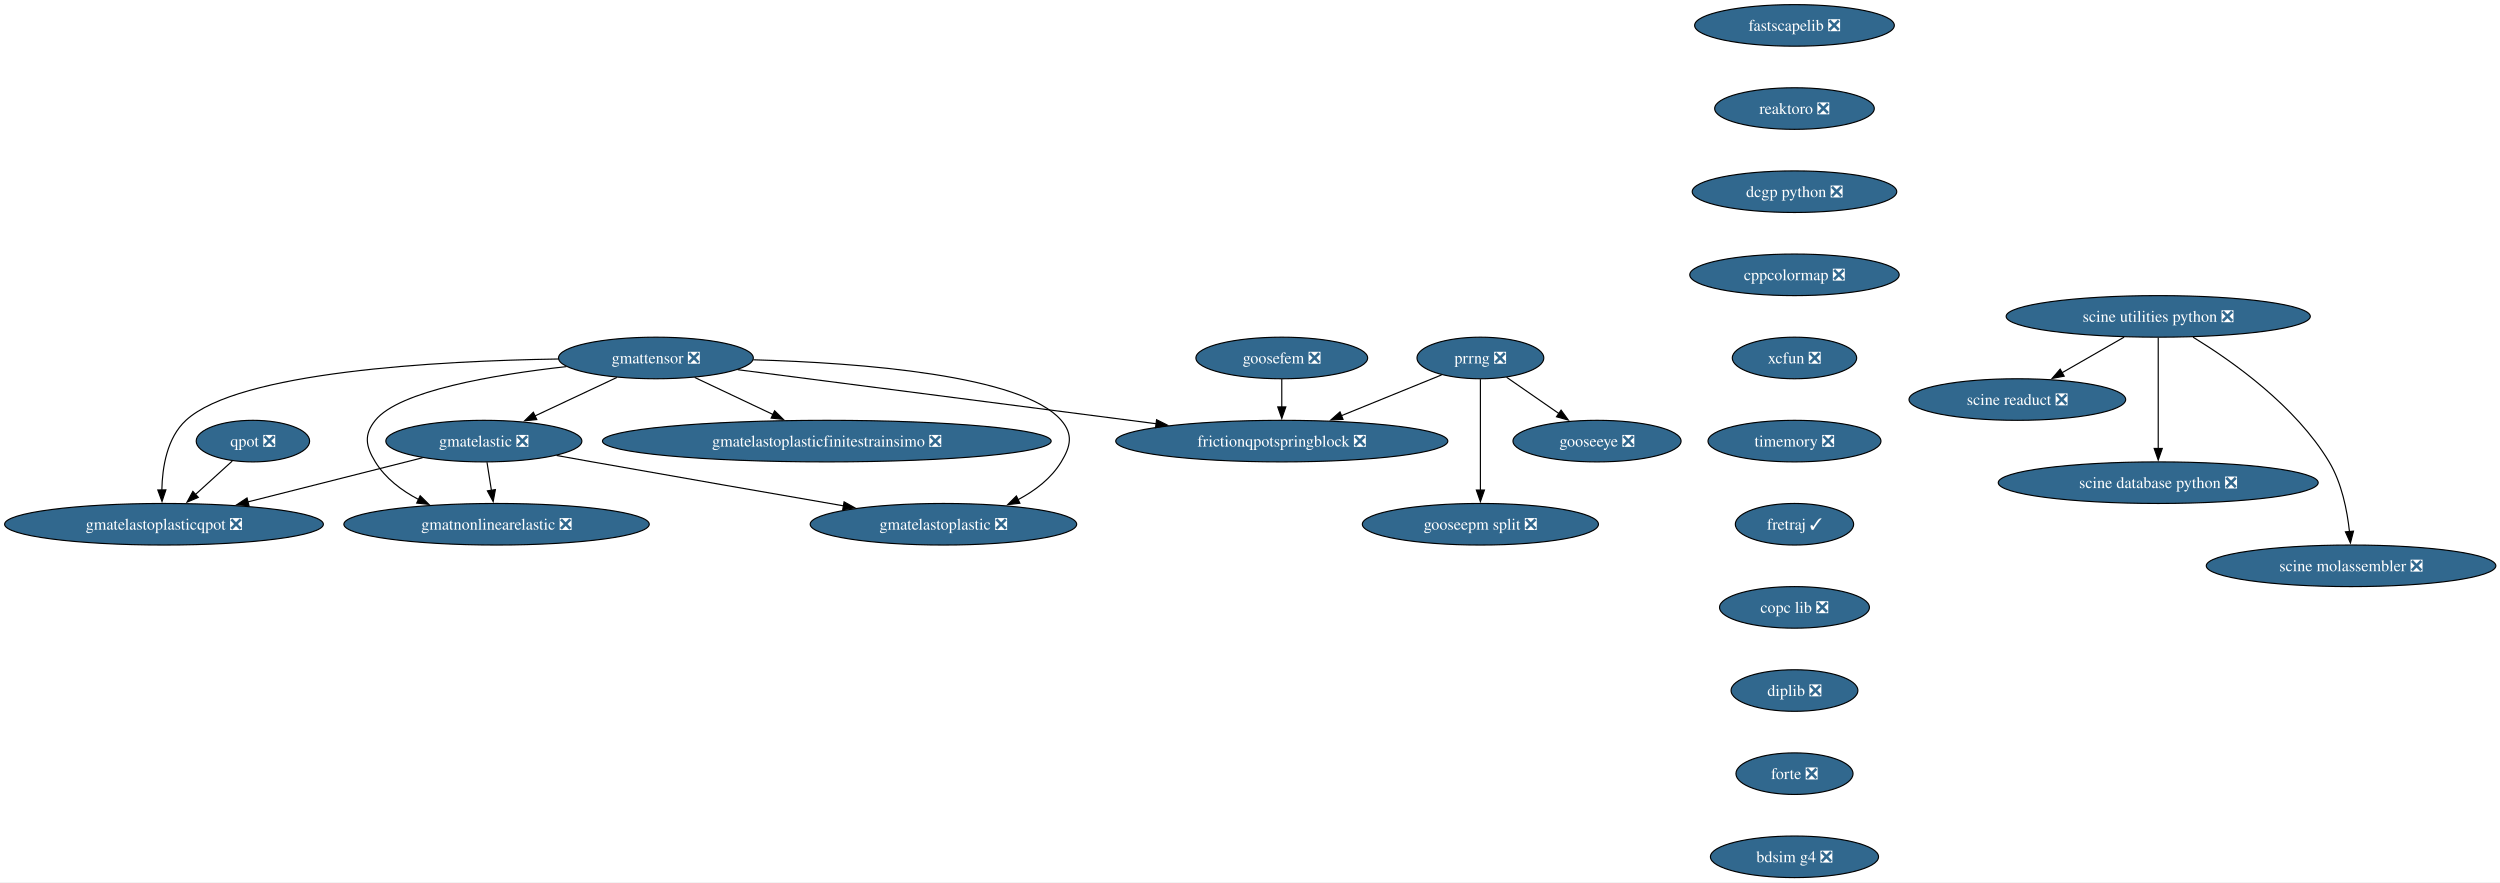
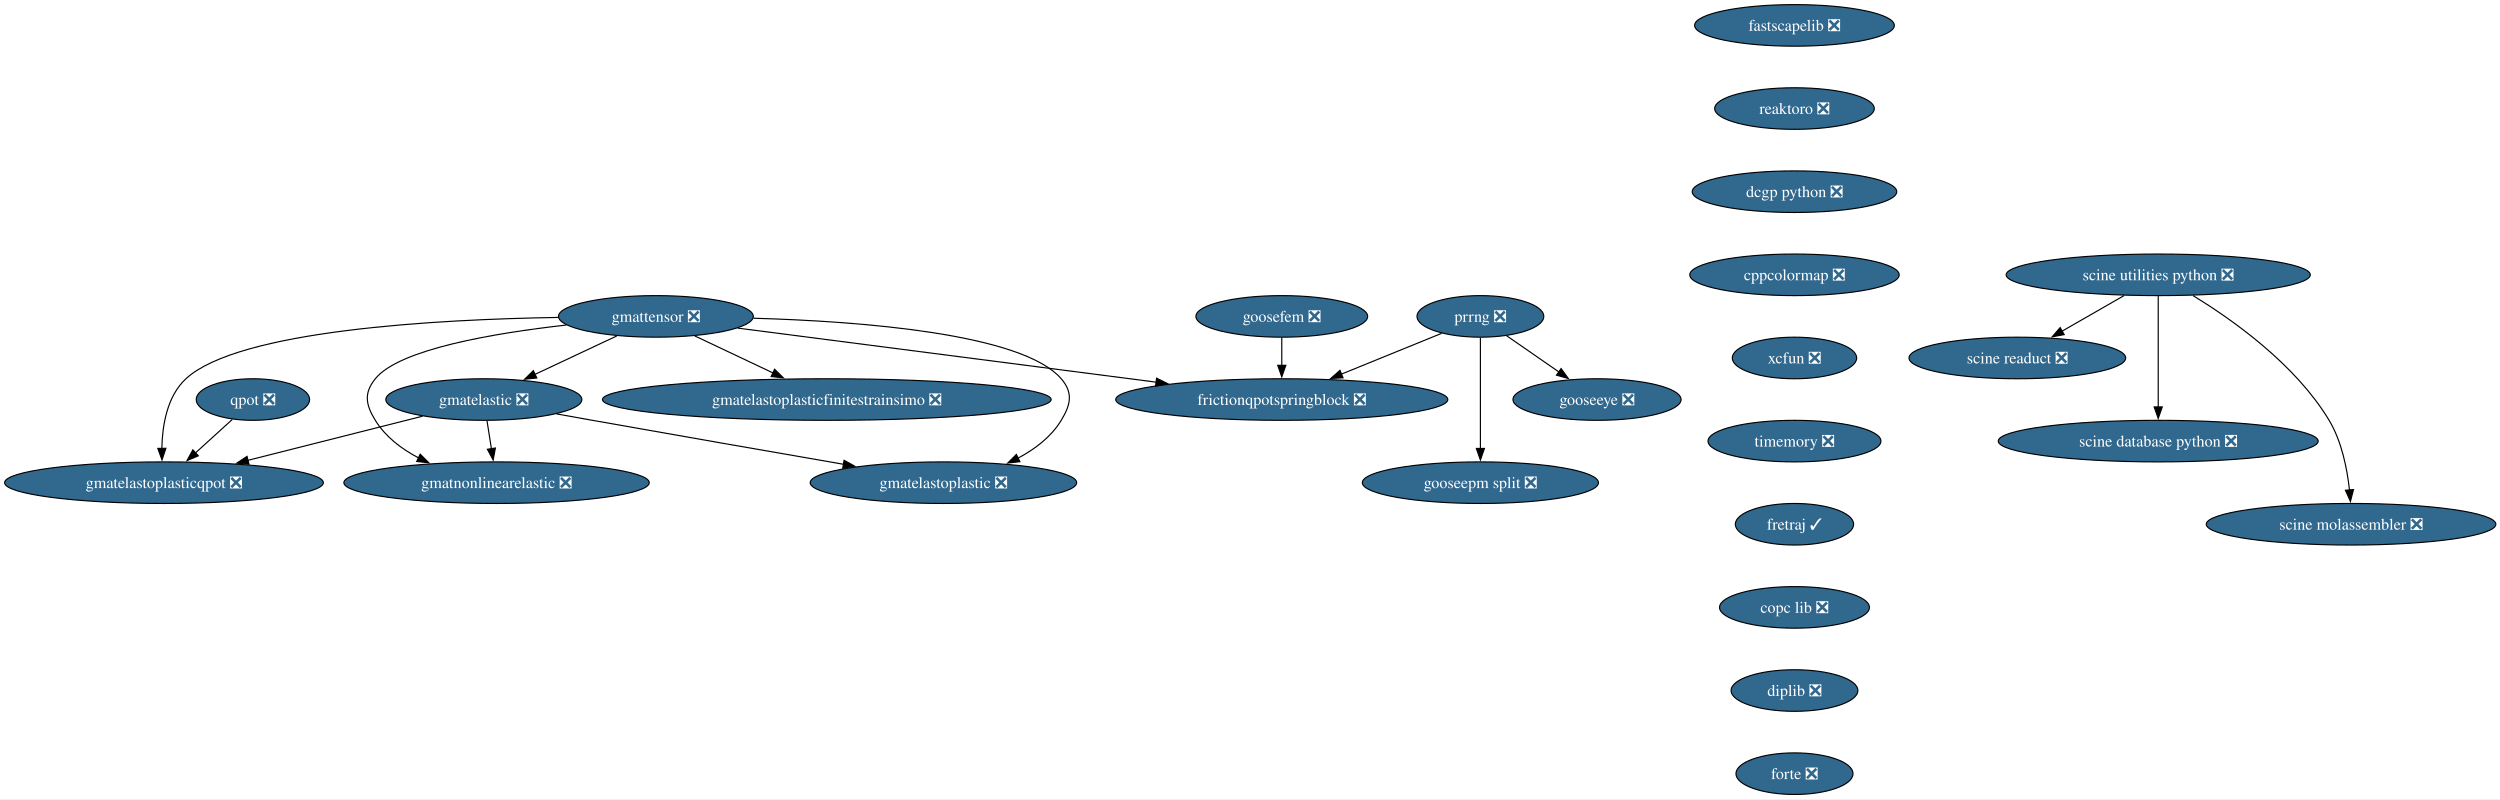
- <svg xmlns="http://www.w3.org/2000/svg" xmlns:xlink="http://www.w3.org/1999/xlink" width="2165pt" height="764pt" viewBox="0.00 0.00 2165.00 764.00">
-   <g id="graph0" class="graph" transform="scale(1 1) rotate(0) translate(4 760)">
-     <polygon fill="white" stroke="none" points="-4,4 -4,-760 2161.41,-760 2161.41,4 -4,4" />
+ <svg xmlns="http://www.w3.org/2000/svg" xmlns:xlink="http://www.w3.org/1999/xlink" width="2165pt" height="692pt" viewBox="0.00 0.00 2165.00 692.00">
+   <g id="graph0" class="graph" transform="scale(1 1) rotate(0) translate(4 688)">
+     <polygon fill="white" stroke="none" points="-4,4 -4,-688 2161.41,-688 2161.41,4 -4,4" />
    <g id="node1" class="node">
      <g id="a_node1">
        <a xlink:href="https://github.com/conda-forge/fastscapelib-feedstock/pull/22" xlink:title="fastscapelib ❎">
-           <ellipse fill="#31688e" stroke="black" cx="1550.02" cy="-738" rx="86.46" ry="18" />
-           <text xml:space="preserve" text-anchor="middle" x="1550.02" y="-733.33" font-family="Times,serif" font-size="14.00" fill="white">fastscapelib ❎</text>
+           <ellipse fill="#31688e" stroke="black" cx="1550.02" cy="-666" rx="86.46" ry="18" />
+           <text xml:space="preserve" text-anchor="middle" x="1550.02" y="-661.33" font-family="Times,serif" font-size="14.00" fill="white">fastscapelib ❎</text>
        </a>
      </g>
    </g>
    <g id="node2" class="node">
      <g id="a_node2">
        <a xlink:href="https://github.com/conda-forge/reaktoro-feedstock/pull/125" xlink:title="reaktoro ❎">
-           <ellipse fill="#31688e" stroke="black" cx="1550.02" cy="-666" rx="69.1" ry="18" />
-           <text xml:space="preserve" text-anchor="middle" x="1550.02" y="-661.33" font-family="Times,serif" font-size="14.00" fill="white">reaktoro ❎</text>
+           <ellipse fill="#31688e" stroke="black" cx="1550.02" cy="-594" rx="69.1" ry="18" />
+           <text xml:space="preserve" text-anchor="middle" x="1550.02" y="-589.33" font-family="Times,serif" font-size="14.00" fill="white">reaktoro ❎</text>
        </a>
      </g>
    </g>
    <g id="node3" class="node">
      <g id="a_node3">
        <a xlink:href="https://github.com/conda-forge/dcgp-python-feedstock/pull/29" xlink:title="dcgp python ❎">
-           <ellipse fill="#31688e" stroke="black" cx="1550.02" cy="-594" rx="88.56" ry="18" />
-           <text xml:space="preserve" text-anchor="middle" x="1550.02" y="-589.33" font-family="Times,serif" font-size="14.00" fill="white">dcgp python ❎</text>
+           <ellipse fill="#31688e" stroke="black" cx="1550.02" cy="-522" rx="88.56" ry="18" />
+           <text xml:space="preserve" text-anchor="middle" x="1550.02" y="-517.33" font-family="Times,serif" font-size="14.00" fill="white">dcgp python ❎</text>
        </a>
      </g>
    </g>
    <g id="node4" class="node">
      <g id="a_node4">
        <a xlink:href="https://github.com/conda-forge/cppcolormap-feedstock/pull/35" xlink:title="cppcolormap ❎">
-           <ellipse fill="#31688e" stroke="black" cx="1550.02" cy="-522" rx="90.67" ry="18" />
-           <text xml:space="preserve" text-anchor="middle" x="1550.02" y="-517.33" font-family="Times,serif" font-size="14.00" fill="white">cppcolormap ❎</text>
+           <ellipse fill="#31688e" stroke="black" cx="1550.02" cy="-450" rx="90.67" ry="18" />
+           <text xml:space="preserve" text-anchor="middle" x="1550.02" y="-445.32" font-family="Times,serif" font-size="14.00" fill="white">cppcolormap ❎</text>
        </a>
      </g>
    </g>
    <g id="node5" class="node">
      <g id="a_node5">
        <a xlink:href="https://github.com/conda-forge/xcfun-feedstock/pull/20" xlink:title="xcfun ❎">
-           <ellipse fill="#31688e" stroke="black" cx="1550.02" cy="-450" rx="53.84" ry="18" />
-           <text xml:space="preserve" text-anchor="middle" x="1550.02" y="-445.32" font-family="Times,serif" font-size="14.00" fill="white">xcfun ❎</text>
+           <ellipse fill="#31688e" stroke="black" cx="1550.02" cy="-378" rx="53.84" ry="18" />
+           <text xml:space="preserve" text-anchor="middle" x="1550.02" y="-373.32" font-family="Times,serif" font-size="14.00" fill="white">xcfun ❎</text>
        </a>
      </g>
    </g>
    <g id="node15" class="node">
      <g id="a_node15">
        <a xlink:href="https://github.com/conda-forge/timemory-feedstock/pull/22" xlink:title="timemory ❎">
-           <ellipse fill="#31688e" stroke="black" cx="1550.02" cy="-378" rx="74.88" ry="18" />
-           <text xml:space="preserve" text-anchor="middle" x="1550.02" y="-373.32" font-family="Times,serif" font-size="14.00" fill="white">timemory ❎</text>
+           <ellipse fill="#31688e" stroke="black" cx="1550.02" cy="-306" rx="74.88" ry="18" />
+           <text xml:space="preserve" text-anchor="middle" x="1550.02" y="-301.32" font-family="Times,serif" font-size="14.00" fill="white">timemory ❎</text>
        </a>
      </g>
    </g>
    <g id="node6" class="node">
      <g id="a_node6">
        <a xlink:href="https://github.com/conda-forge/gooseeye-feedstock/pull/33" xlink:title="gooseeye ❎">
-           <ellipse fill="#31688e" stroke="black" cx="1379.02" cy="-378" rx="72.78" ry="18" />
-           <text xml:space="preserve" text-anchor="middle" x="1379.02" y="-373.32" font-family="Times,serif" font-size="14.00" fill="white">gooseeye ❎</text>
+           <ellipse fill="#31688e" stroke="black" cx="1379.02" cy="-342" rx="72.78" ry="18" />
+           <text xml:space="preserve" text-anchor="middle" x="1379.02" y="-337.32" font-family="Times,serif" font-size="14.00" fill="white">gooseeye ❎</text>
        </a>
      </g>
    </g>
    <g id="node7" class="node">
      <g id="a_node7">
        <a xlink:href="https://github.com/conda-forge/gmatelastoplastic-feedstock/pull/12" xlink:title="gmatelastoplastic ❎">
-           <ellipse fill="#31688e" stroke="black" cx="813.02" cy="-306" rx="115.39" ry="18" />
-           <text xml:space="preserve" text-anchor="middle" x="813.02" y="-301.32" font-family="Times,serif" font-size="14.00" fill="white">gmatelastoplastic ❎</text>
+           <ellipse fill="#31688e" stroke="black" cx="813.02" cy="-270" rx="115.39" ry="18" />
+           <text xml:space="preserve" text-anchor="middle" x="813.02" y="-265.32" font-family="Times,serif" font-size="14.00" fill="white">gmatelastoplastic ❎</text>
        </a>
      </g>
    </g>
    <g id="node8" class="node">
      <g id="a_node8">
        <a xlink:href="https://github.com/conda-forge/gmatelastoplasticqpot-feedstock/pull/62" xlink:title="gmatelastoplasticqpot ❎">
-           <ellipse fill="#31688e" stroke="black" cx="138.02" cy="-306" rx="138.02" ry="18" />
-           <text xml:space="preserve" text-anchor="middle" x="138.02" y="-301.32" font-family="Times,serif" font-size="14.00" fill="white">gmatelastoplasticqpot ❎</text>
+           <ellipse fill="#31688e" stroke="black" cx="138.02" cy="-270" rx="138.02" ry="18" />
+           <text xml:space="preserve" text-anchor="middle" x="138.02" y="-265.32" font-family="Times,serif" font-size="14.00" fill="white">gmatelastoplasticqpot ❎</text>
        </a>
      </g>
    </g>
    <g id="node9" class="node">
      <g id="a_node9">
        <a xlink:href="https://github.com/conda-forge/gmatelastoplasticfinitestrainsimo-feedstock/pull/20" xlink:title="gmatelastoplasticfinitestrainsimo ❎">
-           <ellipse fill="#31688e" stroke="black" cx="712.02" cy="-378" rx="194.31" ry="18" />
-           <text xml:space="preserve" text-anchor="middle" x="712.02" y="-373.32" font-family="Times,serif" font-size="14.00" fill="white">gmatelastoplasticfinitestrainsimo ❎</text>
+           <ellipse fill="#31688e" stroke="black" cx="712.02" cy="-342" rx="194.31" ry="18" />
+           <text xml:space="preserve" text-anchor="middle" x="712.02" y="-337.32" font-family="Times,serif" font-size="14.00" fill="white">gmatelastoplasticfinitestrainsimo ❎</text>
        </a>
      </g>
    </g>
    <g id="node10" class="node">
      <g id="a_node10">
        <a xlink:href="https://github.com/conda-forge/gmatnonlinearelastic-feedstock/pull/12" xlink:title="gmatnonlinearelastic ❎">
-           <ellipse fill="#31688e" stroke="black" cx="426.02" cy="-306" rx="132.23" ry="18" />
-           <text xml:space="preserve" text-anchor="middle" x="426.02" y="-301.32" font-family="Times,serif" font-size="14.00" fill="white">gmatnonlinearelastic ❎</text>
+           <ellipse fill="#31688e" stroke="black" cx="426.02" cy="-270" rx="132.23" ry="18" />
+           <text xml:space="preserve" text-anchor="middle" x="426.02" y="-265.32" font-family="Times,serif" font-size="14.00" fill="white">gmatnonlinearelastic ❎</text>
        </a>
      </g>
    </g>
    <g id="node11" class="node">
      <g id="a_node11">
        <a xlink:href="https://github.com/conda-forge/gmatelastic-feedstock/pull/28" xlink:title="gmatelastic ❎">
-           <ellipse fill="#31688e" stroke="black" cx="415.02" cy="-378" rx="84.88" ry="18" />
-           <text xml:space="preserve" text-anchor="middle" x="415.02" y="-373.32" font-family="Times,serif" font-size="14.00" fill="white">gmatelastic ❎</text>
+           <ellipse fill="#31688e" stroke="black" cx="415.02" cy="-342" rx="84.88" ry="18" />
+           <text xml:space="preserve" text-anchor="middle" x="415.02" y="-337.32" font-family="Times,serif" font-size="14.00" fill="white">gmatelastic ❎</text>
        </a>
      </g>
    </g>
    <g id="edge5" class="edge">
-       <path fill="none" stroke="black" d="M477.96,-365.56C488.33,-363.69 498.97,-361.78 509.02,-360 582.39,-346.97 665.77,-332.45 726.63,-321.91" />
-       <polygon fill="black" stroke="black" points="726.98,-325.4 736.23,-320.25 725.78,-318.51 726.98,-325.4" />
+       <path fill="none" stroke="black" d="M477.96,-329.56C488.33,-327.69 498.97,-325.78 509.02,-324 582.39,-310.97 665.77,-296.45 726.63,-285.91" />
+       <polygon fill="black" stroke="black" points="726.98,-289.4 736.23,-284.25 725.78,-282.51 726.98,-289.4" />
    </g>
    <g id="edge6" class="edge">
-       <path fill="none" stroke="black" d="M361.94,-363.59C319.03,-352.74 258.19,-337.37 210.75,-325.38" />
-       <polygon fill="black" stroke="black" points="211.64,-321.99 201.08,-322.94 209.92,-328.78 211.64,-321.99" />
+       <path fill="none" stroke="black" d="M361.94,-327.59C319.03,-316.74 258.19,-301.37 210.75,-289.38" />
+       <polygon fill="black" stroke="black" points="211.64,-285.99 201.08,-286.94 209.92,-292.78 211.64,-285.99" />
    </g>
    <g id="edge7" class="edge">
-       <path fill="none" stroke="black" d="M417.74,-359.7C418.89,-352.32 420.28,-343.52 421.58,-335.25" />
-       <polygon fill="black" stroke="black" points="425,-336.02 423.09,-325.6 418.08,-334.93 425,-336.02" />
+       <path fill="none" stroke="black" d="M417.74,-323.7C418.89,-316.32 420.28,-307.52 421.58,-299.25" />
+       <polygon fill="black" stroke="black" points="425,-300.02 423.09,-289.6 418.08,-298.93 425,-300.02" />
    </g>
    <g id="node12" class="node">
      <g id="a_node12">
        <a xlink:href="https://github.com/conda-forge/goosefem-feedstock/pull/66" xlink:title="goosefem ❎">
-           <ellipse fill="#31688e" stroke="black" cx="1106.02" cy="-450" rx="74.36" ry="18" />
-           <text xml:space="preserve" text-anchor="middle" x="1106.02" y="-445.32" font-family="Times,serif" font-size="14.00" fill="white">goosefem ❎</text>
+           <ellipse fill="#31688e" stroke="black" cx="1106.02" cy="-414" rx="74.36" ry="18" />
+           <text xml:space="preserve" text-anchor="middle" x="1106.02" y="-409.32" font-family="Times,serif" font-size="14.00" fill="white">goosefem ❎</text>
        </a>
      </g>
    </g>
    <g id="node13" class="node">
      <g id="a_node13">
        <a xlink:href="https://github.com/conda-forge/frictionqpotspringblock-feedstock/pull/65" xlink:title="frictionqpotspringblock ❎">
-           <ellipse fill="#31688e" stroke="black" cx="1106.02" cy="-378" rx="143.8" ry="18" />
-           <text xml:space="preserve" text-anchor="middle" x="1106.02" y="-373.32" font-family="Times,serif" font-size="14.00" fill="white">frictionqpotspringblock ❎</text>
+           <ellipse fill="#31688e" stroke="black" cx="1106.02" cy="-342" rx="143.8" ry="18" />
+           <text xml:space="preserve" text-anchor="middle" x="1106.02" y="-337.32" font-family="Times,serif" font-size="14.00" fill="white">frictionqpotspringblock ❎</text>
        </a>
      </g>
    </g>
    <g id="edge8" class="edge">
-       <path fill="none" stroke="black" d="M1106.02,-431.7C1106.02,-424.41 1106.02,-415.73 1106.02,-407.54" />
-       <polygon fill="black" stroke="black" points="1109.52,-407.62 1106.02,-397.62 1102.52,-407.62 1109.52,-407.62" />
+       <path fill="none" stroke="black" d="M1106.02,-395.7C1106.02,-388.41 1106.02,-379.73 1106.02,-371.54" />
+       <polygon fill="black" stroke="black" points="1109.52,-371.62 1106.02,-361.62 1102.52,-371.62 1109.52,-371.62" />
    </g>
    <g id="node14" class="node">
      <g id="a_node14">
        <a xlink:href="https://github.com/conda-forge/qpot-feedstock/pull/58" xlink:title="qpot ❎">
-           <ellipse fill="#31688e" stroke="black" cx="215.02" cy="-378" rx="49.1" ry="18" />
-           <text xml:space="preserve" text-anchor="middle" x="215.02" y="-373.32" font-family="Times,serif" font-size="14.00" fill="white">qpot ❎</text>
+           <ellipse fill="#31688e" stroke="black" cx="215.02" cy="-342" rx="49.1" ry="18" />
+           <text xml:space="preserve" text-anchor="middle" x="215.02" y="-337.32" font-family="Times,serif" font-size="14.00" fill="white">qpot ❎</text>
        </a>
      </g>
    </g>
    <g id="edge9" class="edge">
-       <path fill="none" stroke="black" d="M197.16,-360.76C187.72,-352.18 175.93,-341.46 165.36,-331.86" />
-       <polygon fill="black" stroke="black" points="167.73,-329.28 157.97,-325.14 163.02,-334.46 167.73,-329.28" />
+       <path fill="none" stroke="black" d="M197.16,-324.76C187.72,-316.18 175.93,-305.46 165.36,-295.86" />
+       <polygon fill="black" stroke="black" points="167.73,-293.28 157.97,-289.14 163.02,-298.46 167.73,-293.28" />
    </g>
    <g id="node19" class="node">
      <g id="a_node19">
        <a xlink:href="https://github.com/conda-forge/fretraj-feedstock/pull/12" xlink:title="fretraj ✓">
-           <ellipse fill="#31688e" stroke="black" cx="1550.02" cy="-306" rx="51.21" ry="18" />
-           <text xml:space="preserve" text-anchor="middle" x="1550.02" y="-301.32" font-family="Times,serif" font-size="14.00" fill="white">fretraj ✓</text>
+           <ellipse fill="#31688e" stroke="black" cx="1550.02" cy="-234" rx="51.21" ry="18" />
+           <text xml:space="preserve" text-anchor="middle" x="1550.02" y="-229.32" font-family="Times,serif" font-size="14.00" fill="white">fretraj ✓</text>
        </a>
      </g>
    </g>
    <g id="node16" class="node">
      <g id="a_node16">
        <a xlink:href="https://github.com/conda-forge/gmattensor-feedstock/pull/42" xlink:title="gmattensor ❎">
-           <ellipse fill="#31688e" stroke="black" cx="564.02" cy="-450" rx="84.35" ry="18" />
-           <text xml:space="preserve" text-anchor="middle" x="564.02" y="-445.32" font-family="Times,serif" font-size="14.00" fill="white">gmattensor ❎</text>
+           <ellipse fill="#31688e" stroke="black" cx="564.02" cy="-414" rx="84.35" ry="18" />
+           <text xml:space="preserve" text-anchor="middle" x="564.02" y="-409.32" font-family="Times,serif" font-size="14.00" fill="white">gmattensor ❎</text>
        </a>
      </g>
    </g>
    <g id="edge11" class="edge">
-       <path fill="none" stroke="black" d="M648.37,-448.42C741.06,-445.77 881.3,-435.18 915.02,-396 925.45,-383.87 923.32,-373.68 915.02,-360 906.35,-345.73 892.45,-335.12 877.66,-327.31" />
-       <polygon fill="black" stroke="black" points="879.23,-324.18 868.7,-323 876.19,-330.49 879.23,-324.18" />
+       <path fill="none" stroke="black" d="M648.37,-412.42C741.06,-409.77 881.3,-399.18 915.02,-360 925.45,-347.87 923.32,-337.68 915.02,-324 906.35,-309.73 892.45,-299.12 877.66,-291.31" />
+       <polygon fill="black" stroke="black" points="879.23,-288.18 868.7,-287 876.19,-294.49 879.23,-288.18" />
    </g>
    <g id="edge12" class="edge">
-       <path fill="none" stroke="black" d="M479.52,-449.11C374.23,-447.41 202.59,-438.03 157.02,-396 140.67,-380.92 136.55,-355.51 136.16,-335.69" />
-       <polygon fill="black" stroke="black" points="139.66,-335.78 136.3,-325.73 132.66,-335.68 139.66,-335.78" />
+       <path fill="none" stroke="black" d="M479.52,-413.11C374.23,-411.41 202.59,-402.03 157.02,-360 140.67,-344.92 136.55,-319.51 136.16,-299.69" />
+       <polygon fill="black" stroke="black" points="139.66,-299.78 136.3,-289.73 132.66,-299.68 139.66,-299.78" />
    </g>
    <g id="edge13" class="edge">
-       <path fill="none" stroke="black" d="M597.6,-433.12C617.7,-423.61 643.54,-411.39 665.57,-400.97" />
-       <polygon fill="black" stroke="black" points="666.81,-404.25 674.35,-396.82 663.81,-397.93 666.81,-404.25" />
+       <path fill="none" stroke="black" d="M597.6,-397.12C617.7,-387.61 643.54,-375.39 665.57,-364.97" />
+       <polygon fill="black" stroke="black" points="666.81,-368.25 674.35,-360.82 663.81,-361.93 666.81,-368.25" />
    </g>
    <g id="edge14" class="edge">
-       <path fill="none" stroke="black" d="M486.48,-442.52C423.41,-435.45 341.6,-421.56 321.02,-396 310.98,-383.54 312.63,-373.63 321.02,-360 329.76,-345.8 343.6,-335.27 358.41,-327.5" />
-       <polygon fill="black" stroke="black" points="359.88,-330.68 367.4,-323.22 356.87,-324.36 359.88,-330.68" />
+       <path fill="none" stroke="black" d="M486.48,-406.52C423.41,-399.45 341.6,-385.56 321.02,-360 310.98,-347.54 312.63,-337.63 321.02,-324 329.76,-309.8 343.6,-299.27 358.41,-291.5" />
+       <polygon fill="black" stroke="black" points="359.88,-294.68 367.4,-287.22 356.87,-288.36 359.88,-294.68" />
    </g>
    <g id="edge15" class="edge">
-       <path fill="none" stroke="black" d="M530.21,-433.12C509.23,-423.26 482.04,-410.49 459.35,-399.83" />
-       <polygon fill="black" stroke="black" points="460.86,-396.67 450.32,-395.59 457.88,-403.01 460.86,-396.67" />
+       <path fill="none" stroke="black" d="M530.21,-397.12C509.23,-387.26 482.04,-374.49 459.35,-363.83" />
+       <polygon fill="black" stroke="black" points="460.86,-360.67 450.32,-359.59 457.88,-367.01 460.86,-360.67" />
    </g>
    <g id="edge16" class="edge">
-       <path fill="none" stroke="black" d="M634.87,-439.85C727.16,-427.93 889.41,-406.97 997.31,-393.04" />
-       <polygon fill="black" stroke="black" points="997.59,-396.53 1007.06,-391.78 996.69,-389.59 997.59,-396.53" />
+       <path fill="none" stroke="black" d="M634.87,-403.85C727.16,-391.93 889.41,-370.97 997.31,-357.04" />
+       <polygon fill="black" stroke="black" points="997.59,-360.53 1007.06,-355.78 996.69,-353.59 997.59,-360.53" />
    </g>
    <g id="node17" class="node">
      <g id="a_node17">
        <a xlink:href="https://github.com/conda-forge/prrng-feedstock/pull/67" xlink:title="prrng ❎">
-           <ellipse fill="#31688e" stroke="black" cx="1278.02" cy="-450" rx="54.89" ry="18" />
-           <text xml:space="preserve" text-anchor="middle" x="1278.02" y="-445.32" font-family="Times,serif" font-size="14.00" fill="white">prrng ❎</text>
+           <ellipse fill="#31688e" stroke="black" cx="1278.02" cy="-414" rx="54.89" ry="18" />
+           <text xml:space="preserve" text-anchor="middle" x="1278.02" y="-409.32" font-family="Times,serif" font-size="14.00" fill="white">prrng ❎</text>
        </a>
      </g>
    </g>
    <g id="edge17" class="edge">
-       <path fill="none" stroke="black" d="M1300.68,-433.29C1314.04,-424.03 1331.18,-412.15 1346.02,-401.87" />
-       <polygon fill="black" stroke="black" points="1347.9,-404.82 1354.13,-396.25 1343.92,-399.07 1347.9,-404.82" />
+       <path fill="none" stroke="black" d="M1300.68,-397.29C1314.04,-388.03 1331.18,-376.15 1346.02,-365.87" />
+       <polygon fill="black" stroke="black" points="1347.9,-368.82 1354.13,-360.25 1343.92,-363.07 1347.9,-368.82" />
    </g>
    <g id="edge18" class="edge">
-       <path fill="none" stroke="black" d="M1244.45,-435.34C1219.74,-425.28 1185.7,-411.43 1157.55,-399.97" />
-       <polygon fill="black" stroke="black" points="1159.07,-396.81 1148.49,-396.29 1156.43,-403.3 1159.07,-396.81" />
+       <path fill="none" stroke="black" d="M1244.45,-399.34C1219.74,-389.28 1185.7,-375.43 1157.55,-363.97" />
+       <polygon fill="black" stroke="black" points="1159.07,-360.81 1148.49,-360.29 1156.43,-367.3 1159.07,-360.81" />
    </g>
    <g id="node18" class="node">
      <g id="a_node18">
        <a xlink:href="https://github.com/conda-forge/gooseepm-split-feedstock/pull/24" xlink:title="gooseepm split ❎">
-           <ellipse fill="#31688e" stroke="black" cx="1278.02" cy="-306" rx="102.24" ry="18" />
-           <text xml:space="preserve" text-anchor="middle" x="1278.02" y="-301.32" font-family="Times,serif" font-size="14.00" fill="white">gooseepm split ❎</text>
+           <ellipse fill="#31688e" stroke="black" cx="1278.02" cy="-270" rx="102.24" ry="18" />
+           <text xml:space="preserve" text-anchor="middle" x="1278.02" y="-265.32" font-family="Times,serif" font-size="14.00" fill="white">gooseepm split ❎</text>
        </a>
      </g>
    </g>
    <g id="edge19" class="edge">
-       <path fill="none" stroke="black" d="M1278.02,-431.59C1278.02,-407.61 1278.02,-364.14 1278.02,-335.42" />
-       <polygon fill="black" stroke="black" points="1281.52,-335.62 1278.02,-325.62 1274.52,-335.62 1281.52,-335.62" />
+       <path fill="none" stroke="black" d="M1278.02,-395.59C1278.02,-371.61 1278.02,-328.14 1278.02,-299.42" />
+       <polygon fill="black" stroke="black" points="1281.52,-299.62 1278.02,-289.62 1274.52,-299.62 1281.52,-299.62" />
    </g>
    <g id="node20" class="node">
      <g id="a_node20">
        <a xlink:href="https://github.com/conda-forge/copc-lib-feedstock/pull/35" xlink:title="copc lib ❎">
-           <ellipse fill="#31688e" stroke="black" cx="1550.02" cy="-234" rx="64.89" ry="18" />
-           <text xml:space="preserve" text-anchor="middle" x="1550.02" y="-229.32" font-family="Times,serif" font-size="14.00" fill="white">copc lib ❎</text>
+           <ellipse fill="#31688e" stroke="black" cx="1550.02" cy="-162" rx="64.89" ry="18" />
+           <text xml:space="preserve" text-anchor="middle" x="1550.02" y="-157.32" font-family="Times,serif" font-size="14.00" fill="white">copc lib ❎</text>
        </a>
      </g>
    </g>
    <g id="node21" class="node">
      <g id="a_node21">
        <a xlink:href="https://github.com/conda-forge/diplib-feedstock/pull/19" xlink:title="diplib ❎">
-           <ellipse fill="#31688e" stroke="black" cx="1550.02" cy="-162" rx="54.89" ry="18" />
-           <text xml:space="preserve" text-anchor="middle" x="1550.02" y="-157.32" font-family="Times,serif" font-size="14.00" fill="white">diplib ❎</text>
+           <ellipse fill="#31688e" stroke="black" cx="1550.02" cy="-90" rx="54.89" ry="18" />
+           <text xml:space="preserve" text-anchor="middle" x="1550.02" y="-85.33" font-family="Times,serif" font-size="14.00" fill="white">diplib ❎</text>
        </a>
      </g>
    </g>
    <g id="node26" class="node">
      <g id="a_node26">
        <a xlink:href="https://github.com/conda-forge/forte-feedstock/pull/10" xlink:title="forte ❎">
-           <ellipse fill="#31688e" stroke="black" cx="1550.02" cy="-90" rx="50.68" ry="18" />
-           <text xml:space="preserve" text-anchor="middle" x="1550.02" y="-85.33" font-family="Times,serif" font-size="14.00" fill="white">forte ❎</text>
+           <ellipse fill="#31688e" stroke="black" cx="1550.02" cy="-18" rx="50.68" ry="18" />
+           <text xml:space="preserve" text-anchor="middle" x="1550.02" y="-13.32" font-family="Times,serif" font-size="14.00" fill="white">forte ❎</text>
        </a>
      </g>
    </g>
    <g id="node22" class="node">
      <g id="a_node22">
        <a xlink:href="https://github.com/conda-forge/scine-utilities-python-feedstock/pull/21" xlink:title="scine utilities python ❎">
-           <ellipse fill="#31688e" stroke="black" cx="1865.02" cy="-486" rx="131.7" ry="18" />
-           <text xml:space="preserve" text-anchor="middle" x="1865.02" y="-481.32" font-family="Times,serif" font-size="14.00" fill="white">scine utilities python ❎</text>
+           <ellipse fill="#31688e" stroke="black" cx="1865.02" cy="-450" rx="131.7" ry="18" />
+           <text xml:space="preserve" text-anchor="middle" x="1865.02" y="-445.32" font-family="Times,serif" font-size="14.00" fill="white">scine utilities python ❎</text>
        </a>
      </g>
    </g>
    <g id="node23" class="node">
      <g id="a_node23">
        <a xlink:href="https://github.com/conda-forge/scine-readuct-feedstock/pull/14" xlink:title="scine readuct ❎">
-           <ellipse fill="#31688e" stroke="black" cx="1743.02" cy="-414" rx="93.82" ry="18" />
-           <text xml:space="preserve" text-anchor="middle" x="1743.02" y="-409.32" font-family="Times,serif" font-size="14.00" fill="white">scine readuct ❎</text>
+           <ellipse fill="#31688e" stroke="black" cx="1743.02" cy="-378" rx="93.82" ry="18" />
+           <text xml:space="preserve" text-anchor="middle" x="1743.02" y="-373.32" font-family="Times,serif" font-size="14.00" fill="white">scine readuct ❎</text>
        </a>
      </g>
    </g>
    <g id="edge23" class="edge">
-       <path fill="none" stroke="black" d="M1835.48,-468.05C1819.33,-458.79 1799.13,-447.19 1781.73,-437.21" />
-       <polygon fill="black" stroke="black" points="1783.58,-434.24 1773.17,-432.3 1780.1,-440.31 1783.58,-434.24" />
+       <path fill="none" stroke="black" d="M1835.48,-432.05C1819.33,-422.79 1799.13,-411.19 1781.73,-401.21" />
+       <polygon fill="black" stroke="black" points="1783.58,-398.24 1773.17,-396.3 1780.1,-404.31 1783.58,-398.24" />
    </g>
    <g id="node24" class="node">
      <g id="a_node24">
        <a xlink:href="https://github.com/conda-forge/scine-database-python-feedstock/pull/11" xlink:title="scine database python ❎">
-           <ellipse fill="#31688e" stroke="black" cx="1865.02" cy="-342" rx="138.54" ry="18" />
-           <text xml:space="preserve" text-anchor="middle" x="1865.02" y="-337.32" font-family="Times,serif" font-size="14.00" fill="white">scine database python ❎</text>
+           <ellipse fill="#31688e" stroke="black" cx="1865.02" cy="-306" rx="138.54" ry="18" />
+           <text xml:space="preserve" text-anchor="middle" x="1865.02" y="-301.32" font-family="Times,serif" font-size="14.00" fill="white">scine database python ❎</text>
        </a>
      </g>
    </g>
    <g id="edge24" class="edge">
-       <path fill="none" stroke="black" d="M1865.02,-467.59C1865.02,-443.61 1865.02,-400.14 1865.02,-371.42" />
-       <polygon fill="black" stroke="black" points="1868.52,-371.62 1865.02,-361.62 1861.52,-371.62 1868.52,-371.62" />
+       <path fill="none" stroke="black" d="M1865.02,-431.59C1865.02,-407.61 1865.02,-364.14 1865.02,-335.42" />
+       <polygon fill="black" stroke="black" points="1868.52,-335.62 1865.02,-325.62 1861.52,-335.62 1868.52,-335.62" />
    </g>
    <g id="node25" class="node">
      <g id="a_node25">
        <a xlink:href="https://github.com/conda-forge/scine-molassembler-feedstock/pull/12" xlink:title="scine molassembler ❎">
-           <ellipse fill="#31688e" stroke="black" cx="2032.02" cy="-270" rx="125.39" ry="18" />
-           <text xml:space="preserve" text-anchor="middle" x="2032.02" y="-265.32" font-family="Times,serif" font-size="14.00" fill="white">scine molassembler ❎</text>
+           <ellipse fill="#31688e" stroke="black" cx="2032.02" cy="-234" rx="125.39" ry="18" />
+           <text xml:space="preserve" text-anchor="middle" x="2032.02" y="-229.32" font-family="Times,serif" font-size="14.00" fill="white">scine molassembler ❎</text>
        </a>
      </g>
    </g>
    <g id="edge25" class="edge">
-       <path fill="none" stroke="black" d="M1895.16,-468.02C1929.31,-447.15 1983.97,-408.47 2013.02,-360 2023.96,-341.74 2028.64,-318.06 2030.63,-299.71" />
-       <polygon fill="black" stroke="black" points="2034.12,-300.03 2031.47,-289.77 2027.14,-299.44 2034.12,-300.03" />
-     </g>
-     <g id="node27" class="node">
-       <g id="a_node27">
-         <a xlink:href="https://github.com/conda-forge/bdsim-g4-feedstock/pull/20" xlink:title="bdsim g4 ❎">
-           <ellipse fill="#31688e" stroke="black" cx="1550.02" cy="-18" rx="72.78" ry="18" />
-           <text xml:space="preserve" text-anchor="middle" x="1550.02" y="-13.32" font-family="Times,serif" font-size="14.00" fill="white">bdsim g4 ❎</text>
-         </a>
-       </g>
+       <path fill="none" stroke="black" d="M1895.16,-432.02C1929.31,-411.15 1983.97,-372.47 2013.02,-324 2023.96,-305.74 2028.64,-282.06 2030.63,-263.71" />
+       <polygon fill="black" stroke="black" points="2034.12,-264.03 2031.47,-253.77 2027.14,-263.44 2034.12,-264.03" />
    </g>
  </g>
</svg>
